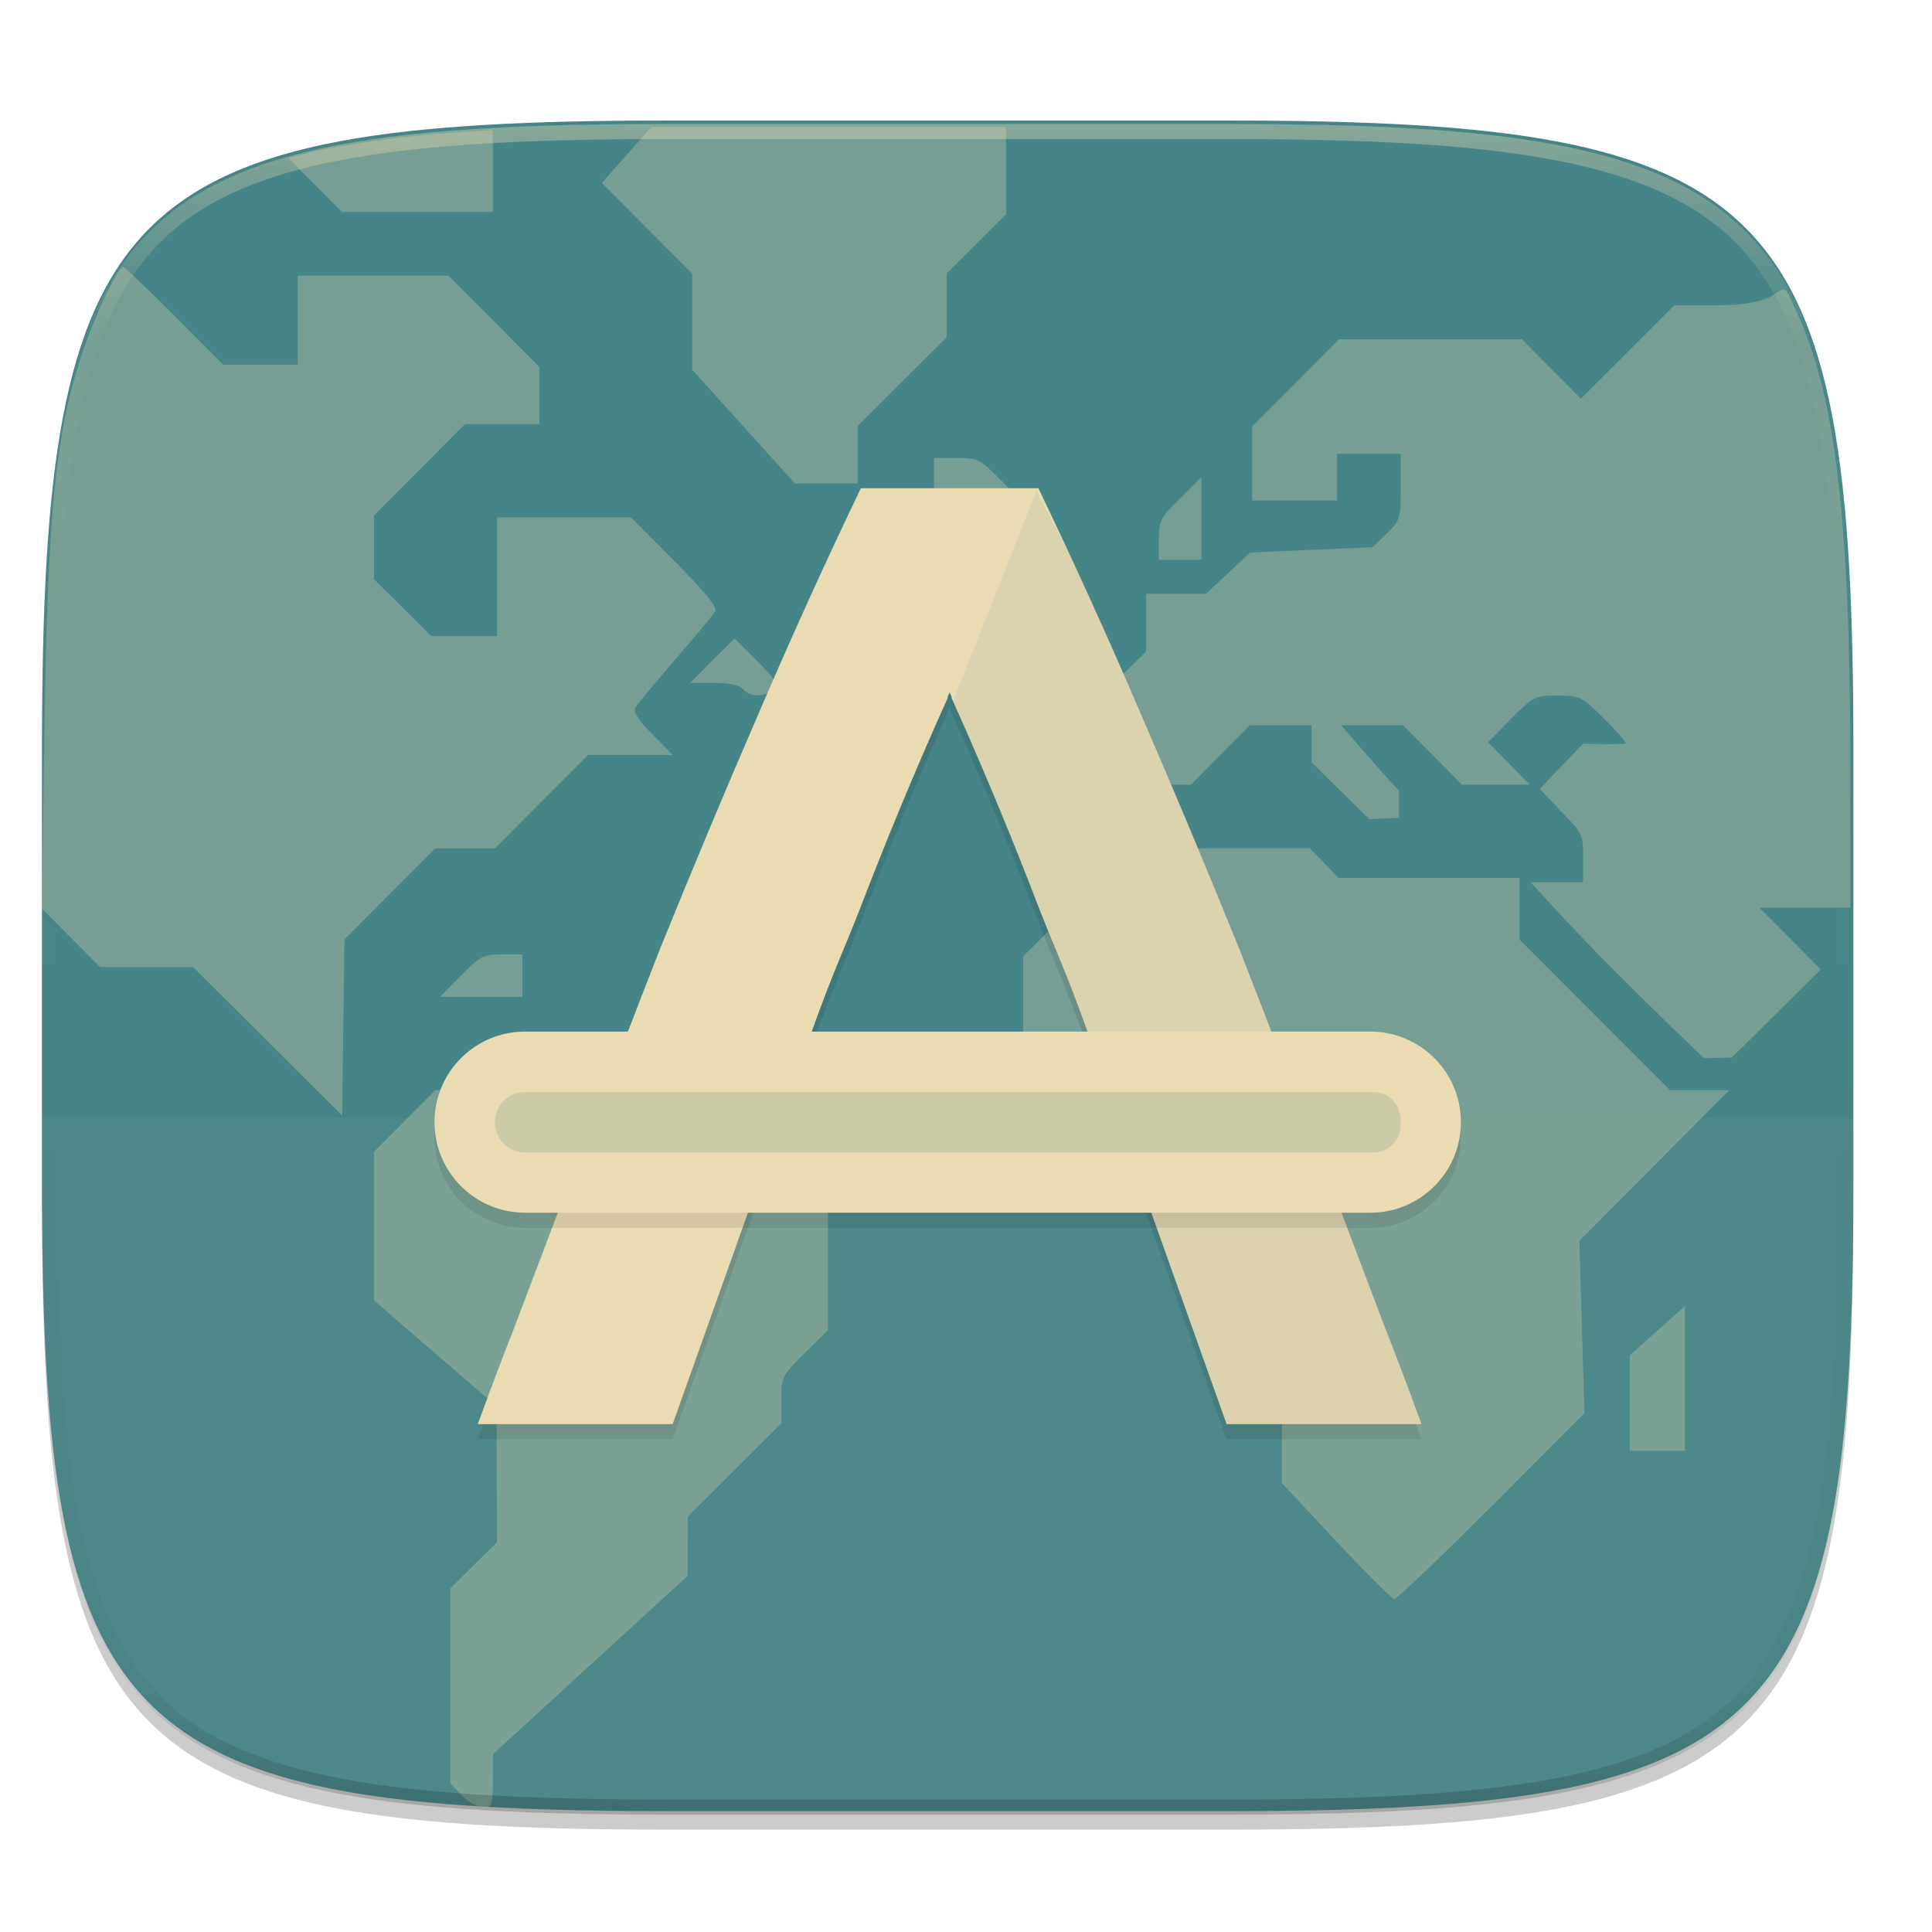
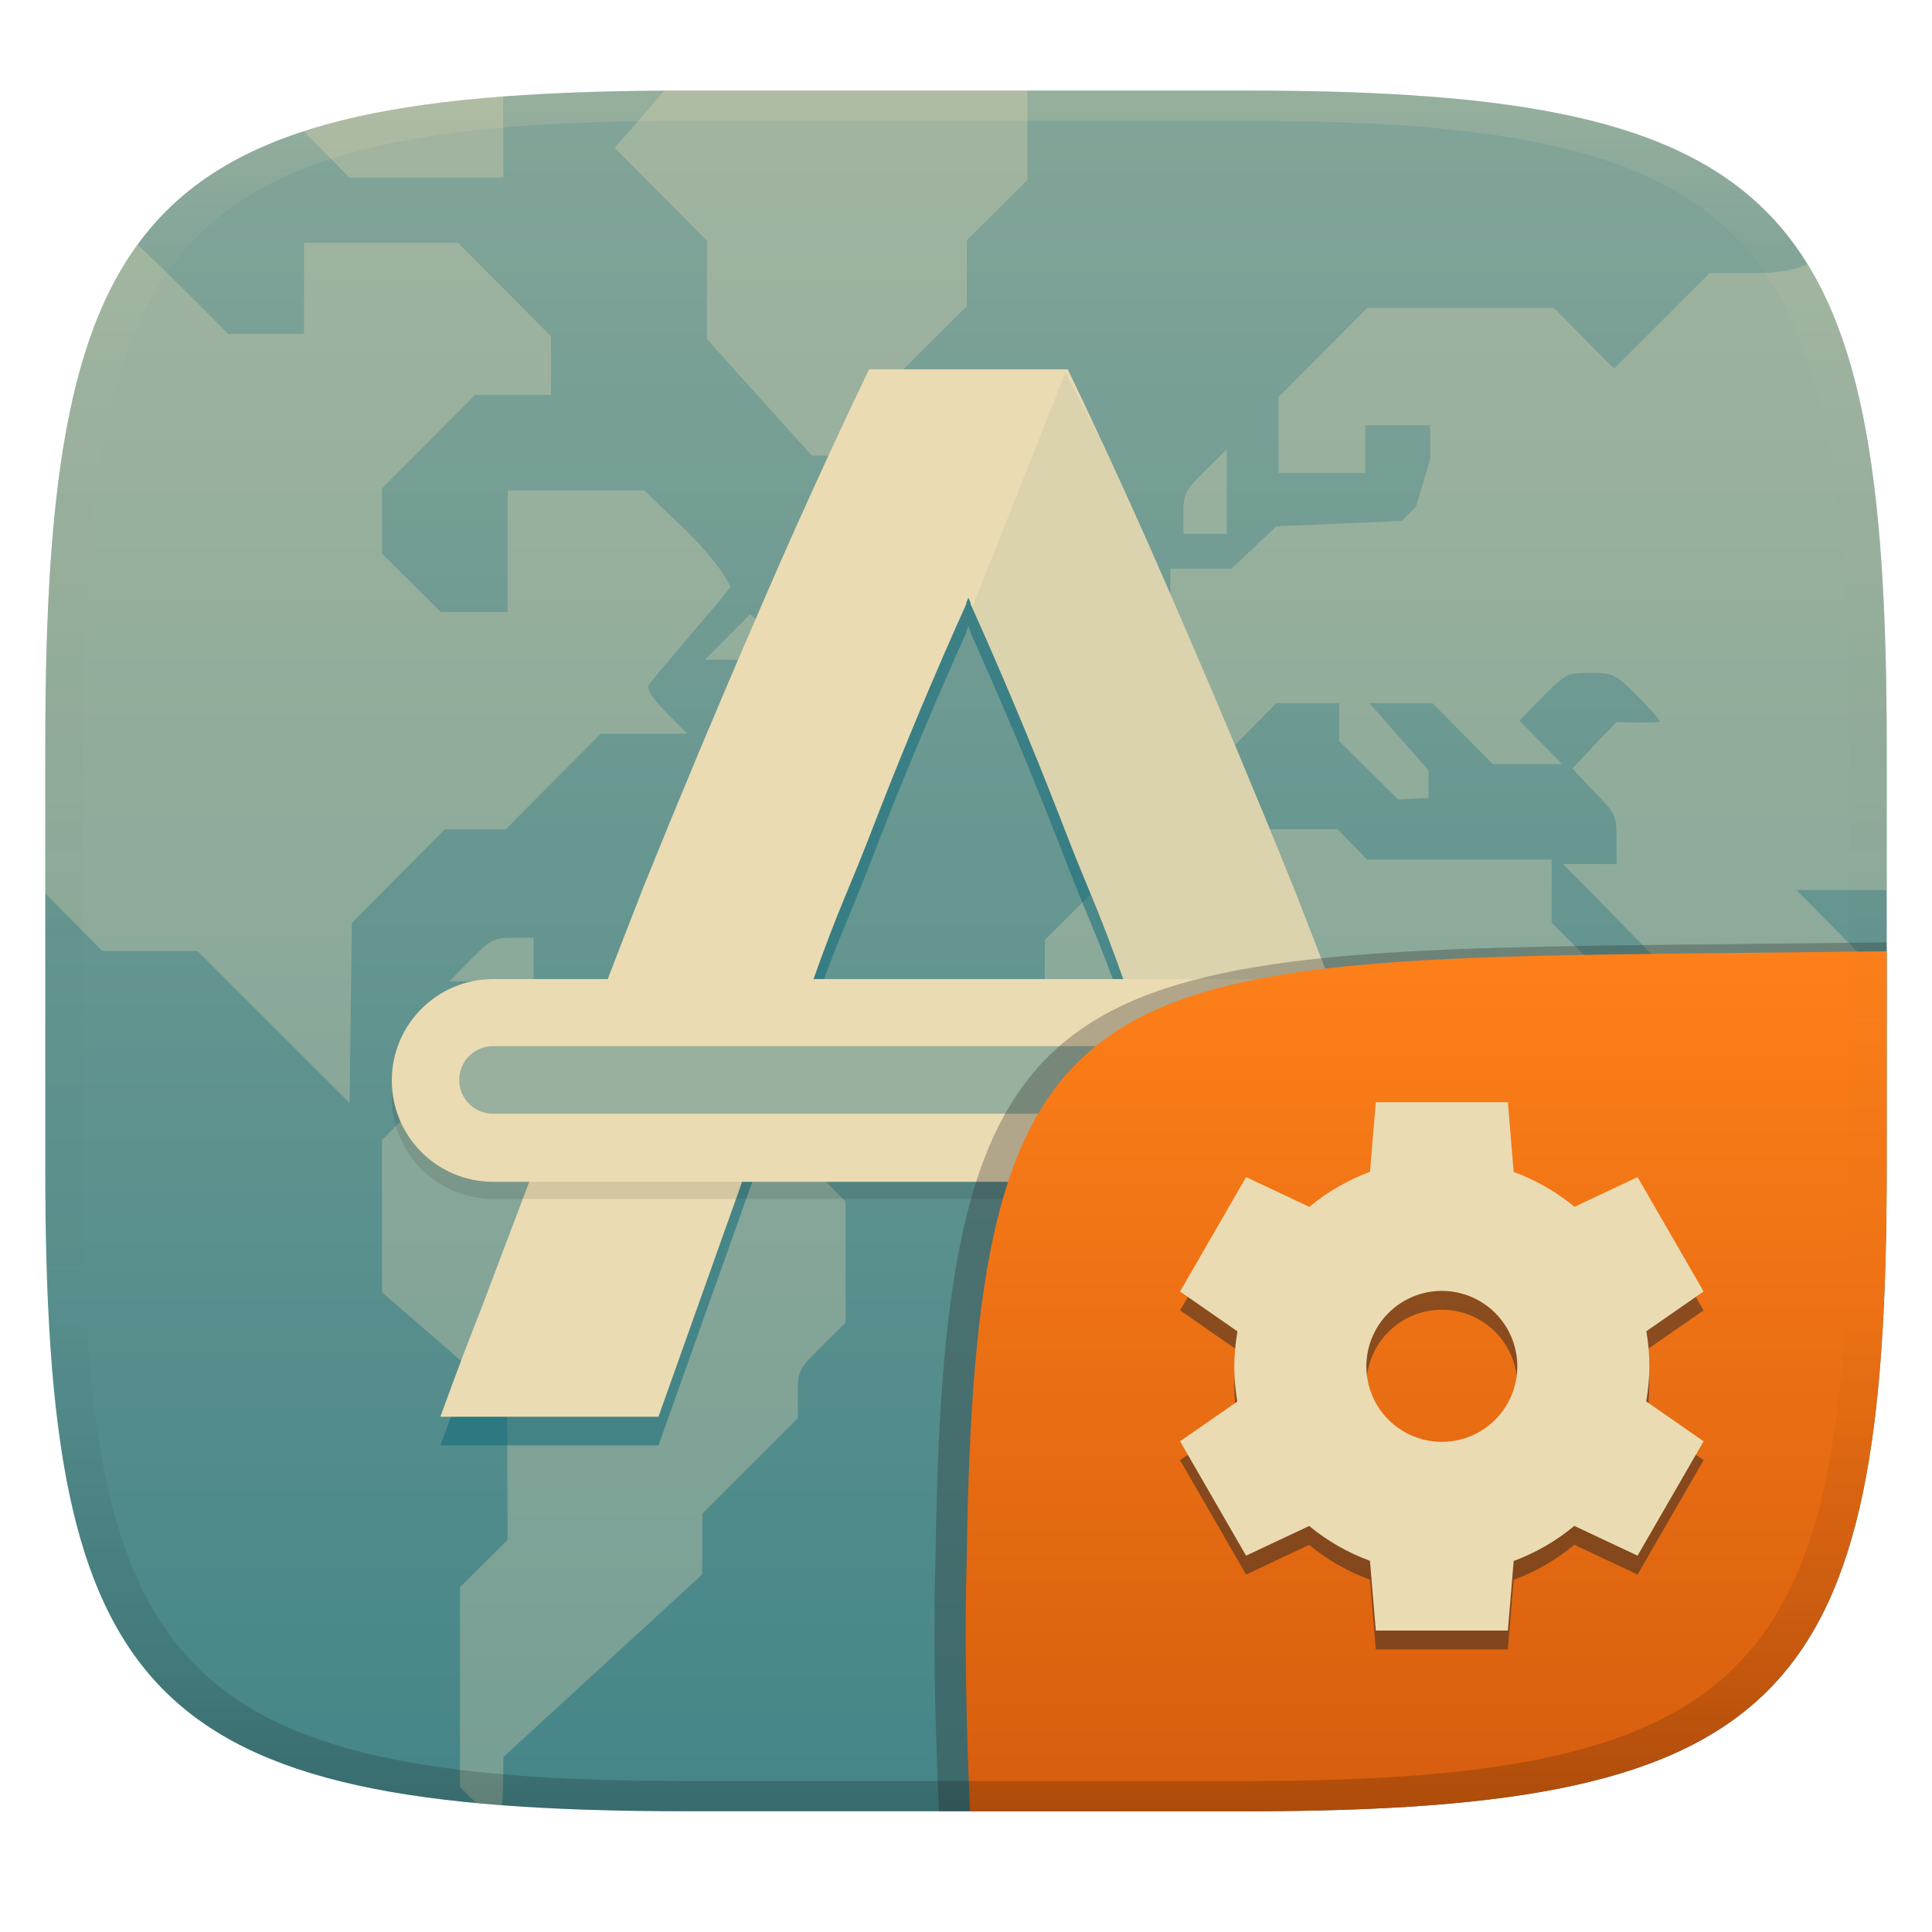
- <svg xmlns="http://www.w3.org/2000/svg" width="256" height="256" viewBox="0 0 67.73 67.73">
+ <svg xmlns="http://www.w3.org/2000/svg" width="256" height="256" version="1.1">
  <defs>
-     <linearGradient id="f" x1="296" x2="296" y1="-212" y2="236" gradientUnits="userSpaceOnUse">
-       <stop offset="0" stop-color="#ebdbb2" />
-       <stop offset=".125" stop-color="#ebdbb2" stop-opacity=".098" />
-       <stop offset=".925" stop-opacity=".098" />
-       <stop offset="1" stop-opacity=".498" />
+     <linearGradient id="linearGradient31" x1=".5" x2=".5" y2="1" gradientTransform="matrix(244,0,0,228,5.986,12)" gradientUnits="userSpaceOnUse">
+       <stop stop-color="#ebdbb2" stop-opacity=".2" offset="0" />
+       <stop stop-color="#ebdbb2" stop-opacity=".05" offset=".1" />
+       <stop stop-opacity="0" offset=".704" />
+       <stop stop-opacity=".1" offset=".897" />
+       <stop stop-opacity=".2" offset="1" />
    </linearGradient>
-     <clipPath id="e">
-       <path d="M361.938-212C507.235-212 528-191.287 528-46.125v116.25C528 215.286 507.235 236 361.937 236H214.063C68.766 236 48 215.286 48 70.125v-116.25C48-191.287 68.765-212 214.063-212z" fill="#b16286" />
-     </clipPath>
-     <linearGradient id="b" x1="24" x2="280" y1="28" y2="284" gradientTransform="matrix(.26458 0 0 .26458 -6.993 221.85)" gradientUnits="userSpaceOnUse">
-       <stop offset="0" stop-color="#458588" />
-       <stop offset="1" stop-color="#458588" />
+     <linearGradient id="linearGradient6" x1="140" x2="140" y1="12" y2="240" gradientUnits="userSpaceOnUse">
+       <stop stop-color="#83a598" offset="0" />
+       <stop stop-color="#458588" offset="1" />
+     </linearGradient>
+     <linearGradient id="b-9-6" x1=".631" x2=".631" y1=".5" y2="1" gradientTransform="matrix(244,0,0,228,5.995,12)" gradientUnits="userSpaceOnUse">
+       <stop stop-color="#fe8019" offset="0" />
+       <stop stop-color="#d65d0e" offset="1" />
    </linearGradient>
  </defs>
-   <path d="M162.537 5.568c72.648 0 83.031 10.357 83.031 82.938v58.125c0 72.58-10.383 82.937-83.031 82.937H88.599c-72.648 0-83.031-10.357-83.031-82.937V88.506c0-72.581 10.383-82.938 83.031-82.938z" transform="matrix(.26458 0 0 .26458 0 3.404)" opacity=".2" filter="url(#a)" />
-   <path d="M43.005 233.492c19.221 0 21.968 2.74 21.968 21.944v15.38c0 19.203-2.747 21.943-21.968 21.943H23.442c-19.222 0-21.969-2.74-21.969-21.944v-15.379c0-19.203 2.747-21.944 21.969-21.944z" fill="url(#b)" transform="translate(0 -229.267)" />
-   <path d="M22.831 4.455l-.866.98-.866.98 1.583 1.589 1.584 1.588v3.366l1.8 1.995 1.802 1.996h2.198v-2.013l1.562-1.557 1.562-1.556V9.579l1.04-1.034 1.042-1.033V4.455h-6.22zm-5.556.105l-1.536.1c-1.578.101-3.826.424-4.977.714l-.651.164.937.946.938.946h5.29V5.995zM4.321 9.364c-.19 0-1.035 1.782-1.454 3.065-.931 2.85-1.2 5.578-1.312 13.345l-.088 6.073 1.021 1.029 1.021 1.029h3.263l2.611 2.6 2.612 2.6.04-3.084.04-3.083 1.593-1.599 1.594-1.599h2.092l3.262-3.272h2.969l-.719-.73c-.486-.493-.68-.793-.599-.929.066-.11.697-.87 1.403-1.688.706-.818 1.339-1.578 1.405-1.689.084-.141-.34-.663-1.42-1.747l-1.541-1.546h-4.69v4.164h-2.298l-1.008-1-1.008-1V18.07l1.597-1.601 1.596-1.601h2.608v-2.003l-1.597-1.602-1.596-1.601h-5.285v3.124H7.825l-1.705-1.71c-.938-.941-1.748-1.711-1.799-1.711zm58.152.797a.746.746 0 0 0-.247.142c-.211.16-.808.4-1.956.4h-1.568l-1.642 1.636-1.641 1.637-1.034-1.042-1.034-1.042h-6.409L45.42 13.42 43.9 14.946v2.598h2.974v-1.636h2.231v1.16c0 1.119-.018 1.178-.492 1.638l-.492.477-2.148.094-2.148.093-.772.723-.772.723h-2.1v2.018l-.818.808-.818.808v3.059h3.205l1.034-1.041 1.033-1.041h2.164v1.295l2.022 1.997 1.041-.05.001-.95c-.684-.715-2.025-2.292-2.025-2.292h2.167l1.033 1.04 1.034 1.042h2.376l-.732-.744-.733-.744.807-.818c.785-.794.832-.817 1.627-.817.787 0 .848.03 1.604.775.432.427.785.829.785.893 0 .064-1.49.017-1.49.017s-.12.137-.816.843l-.697.747.74.783c.753.762.775.81.775 1.635v.85h-.892c-.49 0-.943-.002-.943-.002s1.372 1.545 2.987 3.162a182.616 182.616 0 0 0 3.086 3.008l.967-.023s.863-.837 1.597-1.568l1.527-1.521-1.074-1.082-1.074-1.081h3.19l-.003-5.02c-.004-8.725-.561-13.057-1.876-15.84-.277-.587-.33-.845-.518-.802zm-29.73 5.896v1.487h3.038l-.732-.744c-.696-.706-.772-.743-1.52-.743zm9.37.68l-.743.732c-.687.677-.744.788-.744 1.445v.712h1.488v-1.445zm-16.36 5.645l-.78.778-.778.78h.835c.56 0 .896.073 1.02.223.242.29.804.285 1.05-.01.164-.198.08-.343-.577-1.002zm13.91 7.358l-1.898 1.894-1.898 1.895v5.216l1.304 1.298 1.304 1.298h3.704l.86.85c.814.807.86.89.86 1.582 0 .626.074.813.52 1.306l.52.576v6.338l1.897 2.026c1.043 1.114 1.963 2.03 2.046 2.036.082.006 1.616-1.456 3.407-3.248l3.257-3.26-.089-3.024-.089-3.023 2.626-2.641 2.626-2.641h-2.075l-5.276-5.283V30.78H46.93l-.504-.52-.505-.52h-3.13zm-22.06 3.718c-.657 0-.767.058-1.444.744l-.732.744h2.889v-1.488zm-2.344 4.76L14.185 39.3l-1.075 1.082v5.207l2.148 1.855 2.147 1.854.01 2.386.008 2.384-.818.808-.818.808v6.836l.4.417c.22.23.555.417.744.417.322 0 .344-.058.348-.93l.003-.929 3.411-3.124 3.412-3.123.006-1.044.006-1.043 1.636-1.631 1.636-1.631v-.826c0-.804.021-.847.818-1.633l.818-.808v-4.153l-1.089-1.09-1.09-1.089h-4.3l-1.032-1.04-1.034-1.042h-2.61zm43.81 7.567l-.966.865-.967.864v3.347h1.933v-2.538z" opacity=".3" fill="#ebdbb2" paint-order="markers fill stroke" />
-   <g transform="translate(-2.578 -227.026)">
-     <path d="M111.248 46.752a768.473 768.473 0 0 0-13.54 29.83 1361.335 1361.335 0 0 0-13.151 31.4c-1.665 4.239-3.367 8.66-5.07 13.093-1.05 2.397-2.23 5.268-4.079 10.232-3.097 8.23-6.632 17.552-10.088 26.68-1.259 3.185-2.64 6.753-4.826 12.765h25.82l12.364-34.736 24.332-1.059 24.334 1.059 12.363 34.736h25.82c-2.186-6.012-3.567-9.58-4.826-12.765-3.456-9.128-6.99-18.45-10.088-26.68-1.848-4.964-3.028-7.835-4.078-10.232a1923.456 1923.456 0 0 0-5.07-13.092 1361.292 1361.292 0 0 0-13.15-31.4 768.496 768.496 0 0 0-13.542-29.83H111.64zM123.01 73.79c.085.2.174.396.26.596v.152a528.686 528.686 0 0 1 10.41 24.811c4.056 10.597 4.112 9.586 8.168 20.969l-18.838.68-18.836-.68c4.056-11.383 4.112-10.372 8.168-20.969a528.686 528.686 0 0 1 10.41-24.81v-.153c.085-.2.172-.396.258-.596z" transform="matrix(.26458 0 0 .26458 3.323 232.303)" opacity=".1" filter="url(#c)" />
-     <path d="M32.757 244.143a203.327 203.327 0 0 0-3.583 7.893c-1.142 2.63-2.302 5.4-3.479 8.308-.44 1.121-.89 2.291-1.342 3.464-.277.634-.59 1.394-1.079 2.707-.819 2.178-1.754 4.644-2.669 7.06-.333.842-.698 1.786-1.277 3.377h6.832l3.271-9.191 6.438-.28 6.438.28 3.272 9.19h6.831c-.578-1.59-.944-2.534-1.277-3.377-.914-2.415-1.85-4.881-2.669-7.059a49.695 49.695 0 0 0-1.079-2.707c-.45-1.173-.9-2.343-1.341-3.464a360.197 360.197 0 0 0-3.48-8.308 203.335 203.335 0 0 0-3.582-7.893H32.86zm3.112 7.154l.069.158v.04c.95 2.112 1.87 4.298 2.754 6.564 1.073 2.804 1.088 2.537 2.161 5.548l-4.984.18-4.984-.18c1.073-3.011 1.088-2.744 2.161-5.548a139.883 139.883 0 0 1 2.755-6.564v-.04l.068-.158z" fill="#ebdbb2" />
-     <path d="M38.912 244.236l-2.924 7.373a139.904 139.904 0 0 1 2.704 6.45c1.073 2.804 1.088 2.537 2.161 5.548l-1.68.06 1.165 4.008 1.97.086 3.27 9.19h6.832c-.578-1.59-.944-2.534-1.277-3.377-.914-2.415-1.85-4.881-2.669-7.059a49.695 49.695 0 0 0-1.079-2.707c-.45-1.173-.9-2.343-1.341-3.464a360.197 360.197 0 0 0-3.48-8.308 203.932 203.932 0 0 0-2.553-5.71z" opacity=".1" fill="#458588" />
-     <rect width="136" height="24" x="54.75" y="118.75" rx="12" ry="12" transform="matrix(.26458 0 0 .26458 3.323 232.303)" opacity=".1" filter="url(#d)" />
-     <rect width="35.983" height="6.35" x="17.81" y="263.19" rx="3.175" ry="3.175" fill="#ebdbb2" />
-     <path d="M20.984 265.31c-.586 0-1.058.472-1.058 1.058 0 .587.472 1.059 1.058 1.059h29.733c.531 0 .959-.428.959-.96v-.198a.957.957 0 0 0-.96-.959H31.469z" opacity=".2" fill="#458588" />
+   <path d="m165 12c72 0 85 15 85 87v56c0 70-13 85-85 85h-74c-72 0-85-15-85-85v-56c0-72 13-87 85-87z" fill="url(#linearGradient6)" style="isolation:isolate" />
+   <path d="m88.03 12.01c-2.152 2.566-6.582 7.583-6.582 7.583l12.22 12.3v13.03l13.9 15.45h8.482v-7.793l12.06-12.05v-8.686l8.035-8.002v-11.84zm-21.36 0.783c-10.47 0.796-19.16 2.231-26.42 4.595 2.006 2.044 6.035 6.133 6.035 6.133h20.42zm-26.38 19.37v12.09h-10.06s-7.91-8.012-12-11.85c-8.094 11.1-11.25 27.81-12.03 52.36-0.032 1.327-0.077 2.587-0.105 4.01-0.07 3.306-0.1 6.645-0.1 10.23v19.37l7.575 7.638h12.59l20.16 20.13 0.309-23.87 12.3-12.38h8.074l12.59-12.67h11.46l-2.775-2.826c-1.876-1.908-2.623-3.069-2.311-3.596 0.691-1.155 10.18-11.96 10.84-13.07-2.507-4.834-7.533-8.829-11.43-12.75h-18.1v16.12h-8.869l-7.779-7.742v-8.643l12.32-12.4h10.06v-7.754l-12.32-12.4zm192.3 4.03h-6.051l-12.67 12.67-7.98-8.066h-24.73l-11.74 11.82v10.06h11.48v-6.334h8.609v4.492l-1.898 6.34-1.898 1.846-8.291 0.365-8.289 0.359-5.959 5.598h-8.105v7.812l-6.312 6.254v11.84h12.37l7.977-8.059h8.352v5.014l7.805 7.73 4.018-0.195 4e-3 -3.676-7.816-8.873h8.363l7.979 8.059h9.168l-5.652-5.76 3.113-3.166c3.026-3.077 3.211-3.162 6.279-3.162 3.037 0 3.274 0.116 6.191 3 1.667 1.653 3.029 3.209 3.029 3.457 0 0.248-5.75 0.065-5.75 0.065-1.751 1.964 0.79-0.974-5.84 6.156l2.855 3.029c2.906 2.95 2.992 3.136 2.992 6.33v3.291l-7.082-8e-3 23.44 23.88 3.732-0.088 12.05-11.96-8.289-8.373h11.96v-18.94c0-30.51-2.334-50.76-10.5-64-2.156 1.005-4.569 1.153-6.914 1.193zm-106.2 20.72v5.756h11.72l-2.824-2.881c-2.686-2.733-2.98-2.875-5.867-2.875zm36.16 2.633-2.867 2.832c-2.651 2.621-2.871 3.05-2.871 5.594v2.756h5.742v-5.592zm-63.14 21.85c-2.01 2.005-4.01 4.018-6.012 6.031h3.221c2.161 0 3.459 0.283 3.937 0.863 0.934 1.123 3.103 1.103 4.053-0.039 0.537-2.408-3.53-5.184-5.199-6.855zm53.68 28.48-14.65 14.67v20.19l10.06 10.05h14.29l3.32 3.291c3.141 3.124 3.318 3.444 3.318 6.123 0 2.423 0.287 3.148 2.008 5.057l2.006 2.229v24.54l15.22 15.72 25.72-25.19-0.686-23.41 20.27-20.45h-8.008l-20.36-20.45v-8.342h-24.46l-3.893-4.025h-12.08zm-85.14 14.39c-2.536 0-2.96 0.225-5.572 2.881l-2.826 2.879h11.15v-5.76zm-9.047 18.43-8.293 8.377v20.16l16.58 14.36 0.068 18.46-6.312 6.256v26.46l2.14 2.144s2.09 0.194 3.432 0.291c0.159-0.665 0.198-6.402 0.198-6.402l26.33-24.18 0.045-8.078 12.63-12.63v-3.197c0-3.112 0.08-3.28 3.156-6.322l3.158-3.127v-16.08l-8.41-8.434h-16.6l-7.973-8.061zm169.1 29.29-7.461 6.693v12.96h7.461z" fill="#ebdbb2" opacity=".3" stroke-width="3.865" />
+   <g transform="matrix(4.23 0 0 4.23 -23.42 -983.6)">
+     <path d="m32.76 245a203.3 203.3 0 0 0-3.582 7.892 360.2 360.2 0 0 0-3.479 8.308c-0.441 1.122-0.891 2.291-1.341 3.464-0.278 0.634-0.59 1.394-1.079 2.707-0.819 2.177-1.755 4.644-2.669 7.059-0.333 0.843-0.699 1.787-1.277 3.377h6.831l3.271-9.19 6.438-0.28 6.438 0.28 3.271 9.19h6.831c-0.578-1.591-0.944-2.535-1.277-3.377-0.914-2.415-1.849-4.882-2.669-7.059-0.489-1.313-0.801-2.073-1.079-2.707a508.9 508.9 0 0 0-1.341-3.464 360.2 360.2 0 0 0-3.479-8.308 203.3 203.3 0 0 0-3.583-7.892h-6.121zm3.112 7.154c0.022 0.053 0.046 0.105 0.069 0.158v0.04a139.9 139.9 0 0 1 2.754 6.564c1.073 2.804 1.088 2.536 2.161 5.548l-4.984 0.18-4.984-0.18c1.073-3.012 1.088-2.744 2.161-5.548a139.9 139.9 0 0 1 2.754-6.564v-0.041c0.022-0.053 0.046-0.105 0.068-0.158z" fill="#076678" filter="url(#c)" opacity=".5" stroke-width=".265" />
+     <path d="m32.76 244.1a203.3 203.3 0 0 0-3.583 7.893c-1.142 2.63-2.302 5.4-3.479 8.308-0.44 1.121-0.89 2.291-1.342 3.464-0.277 0.634-0.59 1.394-1.079 2.707-0.819 2.178-1.754 4.644-2.669 7.06-0.333 0.842-0.698 1.786-1.277 3.377h6.832l3.271-9.191 6.438-0.28 6.438 0.28 3.272 9.19h6.831c-0.578-1.59-0.944-2.534-1.277-3.377-0.914-2.415-1.85-4.881-2.669-7.059a49.7 49.7 0 0 0-1.079-2.707c-0.45-1.173-0.9-2.343-1.341-3.464a360.2 360.2 0 0 0-3.48-8.308 203.3 203.3 0 0 0-3.582-7.893h-6.122zm3.112 7.154 0.069 0.158v0.04c0.95 2.112 1.87 4.298 2.754 6.564 1.073 2.804 1.088 2.537 2.161 5.548l-4.984 0.18-4.984-0.18c1.073-3.011 1.088-2.744 2.161-5.548a139.9 139.9 0 0 1 2.755-6.564v-0.04z" fill="#ebdbb2" />
+     <path d="m38.91 244.2-2.924 7.373a139.9 139.9 0 0 1 2.704 6.45c1.073 2.804 1.088 2.537 2.161 5.548l-1.68 0.06 1.165 4.008 1.97 0.086 3.27 9.19h6.832c-0.578-1.59-0.944-2.534-1.277-3.377-0.914-2.415-1.85-4.881-2.669-7.059a49.7 49.7 0 0 0-1.079-2.707c-0.45-1.173-0.9-2.343-1.341-3.464a360.2 360.2 0 0 0-3.48-8.308 203.9 203.9 0 0 0-2.553-5.71z" fill="#458588" opacity=".1" />
+     <rect transform="matrix(.2646 0 0 .2646 3.323 232.3)" x="54.75" y="118.8" width="136" height="24" rx="12" ry="12" filter="url(#d)" opacity=".1" />
+     <rect x="17.81" y="263.2" width="35.98" height="6.35" rx="3.175" ry="3.175" fill="#ebdbb2" />
+     <path d="m20.98 265.3c-0.586 0-1.058 0.472-1.058 1.058 0 0.587 0.472 1.059 1.058 1.059h29.73c0.531 0 0.959-0.428 0.959-0.96v-0.198a0.957 0.957 0 0 0-0.96-0.959h-19.25z" fill="#458588" opacity=".5" />
  </g>
-   <path d="M1.473 39.196v2.352c0 2.4.043 4.544.156 6.457.056.956.13 1.855.225 2.7.094.844.21 1.635.349 2.374.14.74.303 1.428.494 2.069.191.64.41 1.234.659 1.783.25.549.53 1.054.844 1.518a8.64 8.64 0 0 0 1.05 1.273c.385.386.81.734 1.274 1.048.465.314.97.594 1.52.843s1.144.467 1.785.658c.642.19 1.33.354 2.071.493.74.14 1.531.255 2.377.349.845.094 1.745.168 2.702.224 1.915.113 4.06.155 6.463.155h19.563c2.402 0 4.548-.042 6.462-.155.958-.056 1.857-.13 2.702-.224.846-.094 1.637-.21 2.377-.349.74-.14 1.43-.303 2.071-.493.642-.191 1.236-.41 1.786-.658.55-.25 1.055-.529 1.52-.843a8.647 8.647 0 0 0 1.274-1.048 8.643 8.643 0 0 0 1.05-1.273c.314-.464.594-.969.843-1.518.25-.55.469-1.143.66-1.783.19-.641.354-1.33.494-2.07.14-.738.254-1.529.349-2.373.095-.845.168-1.744.225-2.7.112-1.913.155-4.056.155-6.457v-2.352z" opacity=".05" fill="#ebdbb2" />
-   <path style="font-variation-settings:normal;inline-size:0" d="M214.063-216c-72.84 0-115.523 4.883-140.344 29.672C48.898-161.538 44-118.897 44-46.125v116.25c0 72.771 4.898 115.414 29.719 140.203C98.539 235.118 141.224 240 214.063 240h147.875c72.838 0 115.522-4.883 140.343-29.672C527.102 185.538 532 142.896 532 70.125v-116.25c0-72.772-4.898-115.414-29.719-140.203C477.461-211.118 434.776-216 361.937-216zm0 8h147.875c72.458 0 112.805 5.474 134.69 27.332C518.516-158.81 524-118.515 524-46.125v116.25c0 72.39-5.485 112.685-27.371 134.543C474.743 226.526 434.396 232 361.938 232H214.063c-72.46 0-112.806-5.474-134.692-27.332C57.485 182.81 52 142.515 52 70.125v-116.25c0-72.39 5.485-112.685 27.371-134.543C101.257-202.526 141.604-208 214.063-208z" clip-path="url(#e)" transform="matrix(.1323 0 0 .1323 -4.877 32.393)" opacity=".4" fill="url(#f)" />
+   <g transform="translate(0 .04969)" style="isolation:isolate">
+     <path d="m250 124.82-29.932 0.324c-81.008 0.875-94.966 4.45-96.093 80.376-0.344 11.488-0.078 22.956 0.442 34.434 2.1e-4 4e-3 37.418 4e-3 37.687 4e-3 74.443 0 87.884-15.156 87.884-85.882z" fill="#282828" opacity=".3" stroke-width="1.022" style="isolation:isolate" />
+     <path d="m250 126-28.95 0.32c-78.35 0.867-91.85 4.404-92.94 79.55-0.332 11.37-0.076 22.72 0.428 34.08 1.9e-4 4e-3 36.19 4e-3 36.45 4e-3 72 0 85-15 85-85z" fill="url(#b-9-6)" style="isolation:isolate" />
+     <path d="m182.3 148.5-0.772 9.219c-2.923 1.082-5.64 2.654-8.036 4.648l-8.379-3.945-8.75 15.16 7.607 5.283c-0.271 1.532-0.411 3.083-0.42 4.639 1e-3 1.561 0.135 3.119 0.4 4.658l-7.588 5.263 8.75 15.16 8.359-3.936c2.405 1.986 5.129 3.547 8.057 4.619l0.771 9.238h17.5l0.772-9.218c2.923-1.083 5.64-2.655 8.037-4.649l8.378 3.945 8.75-15.16-7.607-5.283c0.271-1.532 0.411-3.083 0.42-4.639-1e-3 -1.561-0.135-3.119-0.4-4.658l7.587-5.263-8.749-15.16-8.359 3.936c-2.405-1.986-5.13-3.548-8.059-4.62l-0.77-9.24h-17.5zm8.75 25c2.652-1e-3 5.196 1.053 7.072 2.929 1.875 1.875 2.929 4.419 2.929 7.072 0 2.652-1.054 5.196-2.929 7.072-1.876 1.875-4.42 2.929-7.072 2.929-2.653 0-5.197-1.054-7.072-2.929-1.876-1.876-2.929-4.42-2.929-7.072 0-2.653 1.053-5.197 2.929-7.072 1.875-1.876 4.419-2.93 7.072-2.929z" fill="#282828" opacity=".5" style="isolation:isolate" />
+     <path d="m182.3 146-0.772 9.219c-2.923 1.082-5.64 2.654-8.036 4.648l-8.379-3.945-8.75 15.16 7.607 5.283c-0.271 1.532-0.411 3.083-0.42 4.639 1e-3 1.561 0.135 3.119 0.4 4.658l-7.588 5.263 8.75 15.16 8.359-3.936c2.405 1.986 5.129 3.547 8.057 4.619l0.771 9.238h17.5l0.772-9.218c2.923-1.083 5.64-2.655 8.037-4.649l8.378 3.945 8.75-15.16-7.607-5.283c0.271-1.532 0.411-3.083 0.42-4.639-1e-3 -1.561-0.135-3.119-0.4-4.658l7.587-5.263-8.749-15.16-8.359 3.936c-2.405-1.986-5.13-3.548-8.059-4.62l-0.77-9.24h-17.5zm8.75 25c2.652-1e-3 5.196 1.053 7.072 2.929 1.875 1.875 2.929 4.419 2.929 7.072 0 2.652-1.054 5.196-2.929 7.072-1.876 1.875-4.42 2.929-7.072 2.929-2.653 0-5.197-1.054-7.072-2.929-1.876-1.876-2.929-4.42-2.929-7.072 0-2.653 1.053-5.197 2.929-7.072 1.875-1.876 4.419-2.93 7.072-2.929z" fill="#ebdbb2" style="isolation:isolate" />
+   </g>
+   <path d="m91 12c-72 0-85 15-85 87v56c0 70 13 85 85 85h74c72 0 85-15 85-85v-56c0-72-13-87-85-87zm0 4h74c68 0 80 15 80 83v56c0 66-12 81-80 81h-74c-68 0-80-15-80-81v-56c0-68 12-83 80-83z" fill="url(#linearGradient31)" style="isolation:isolate" />
</svg>
